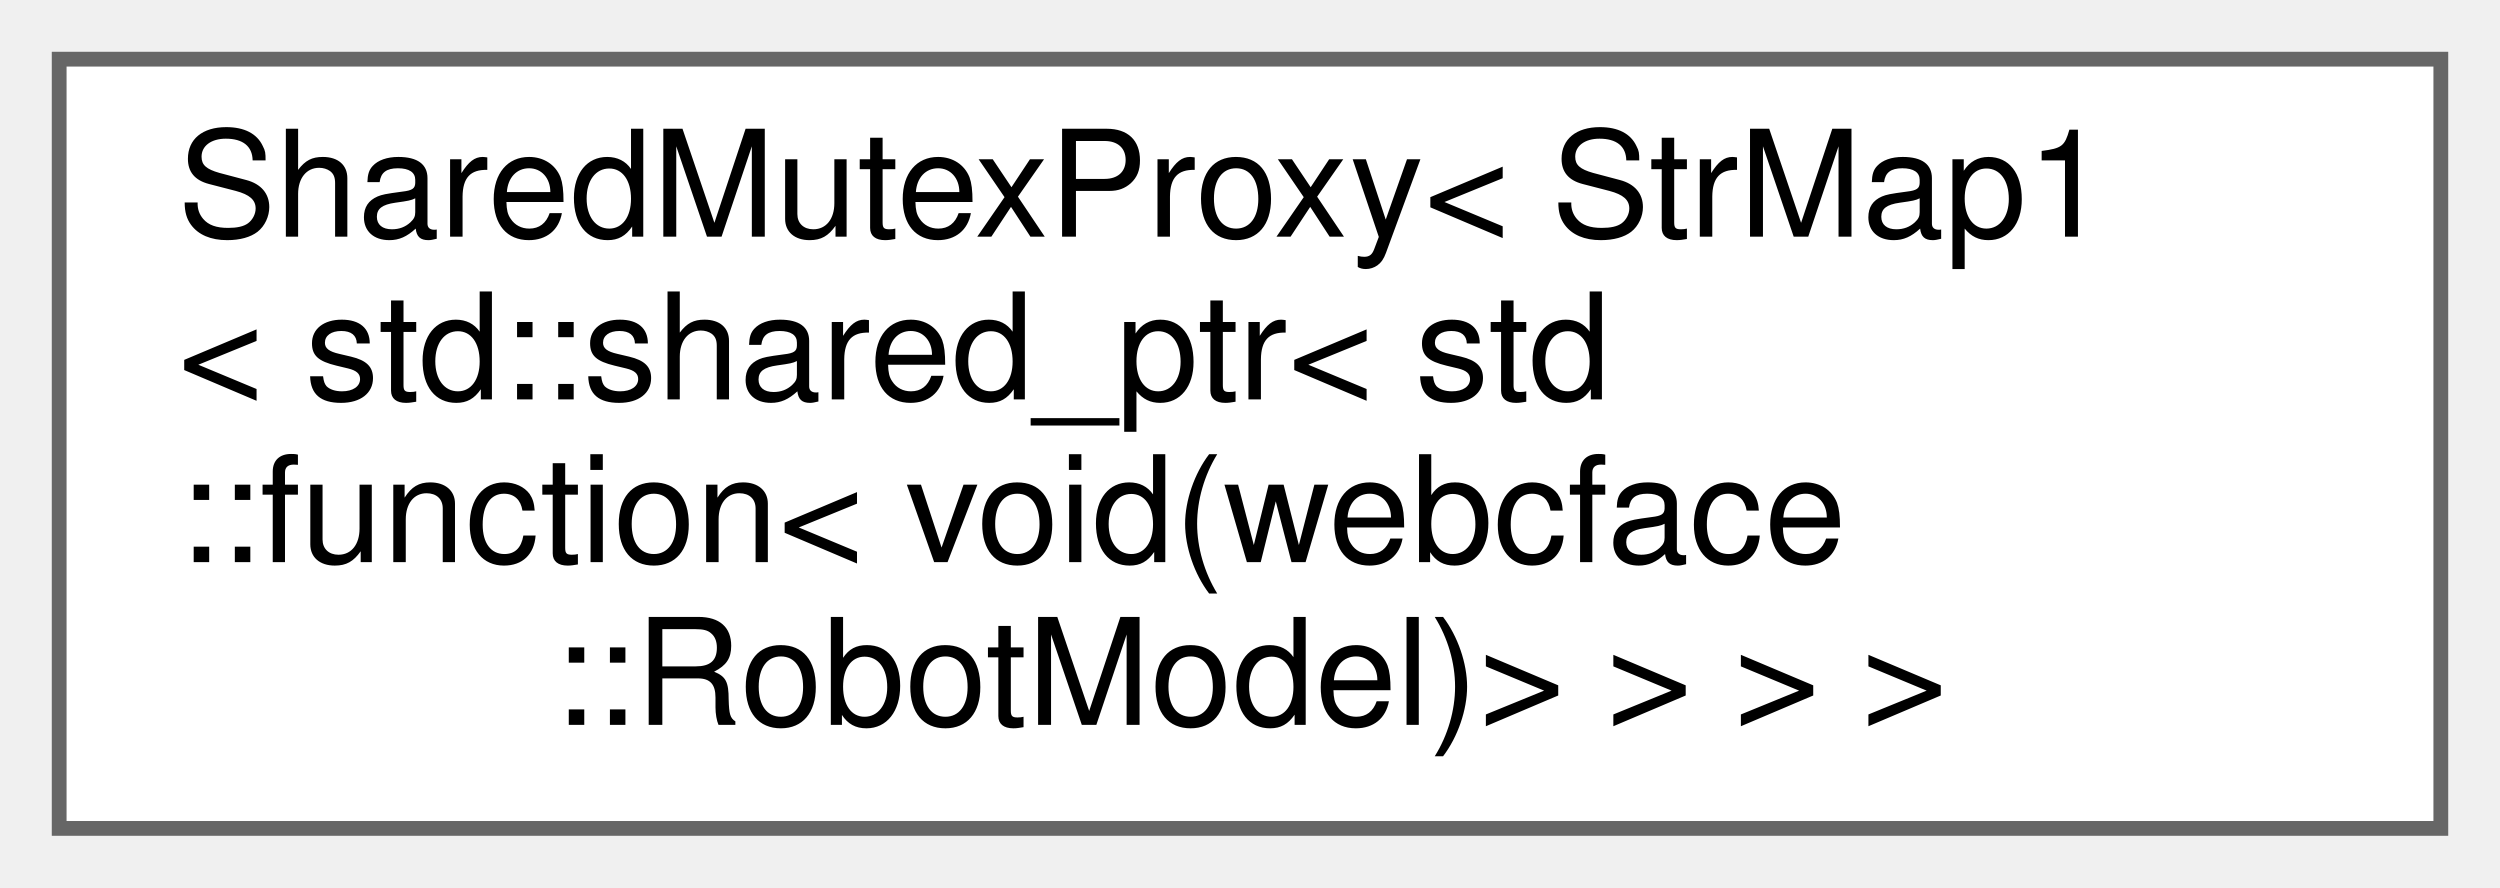
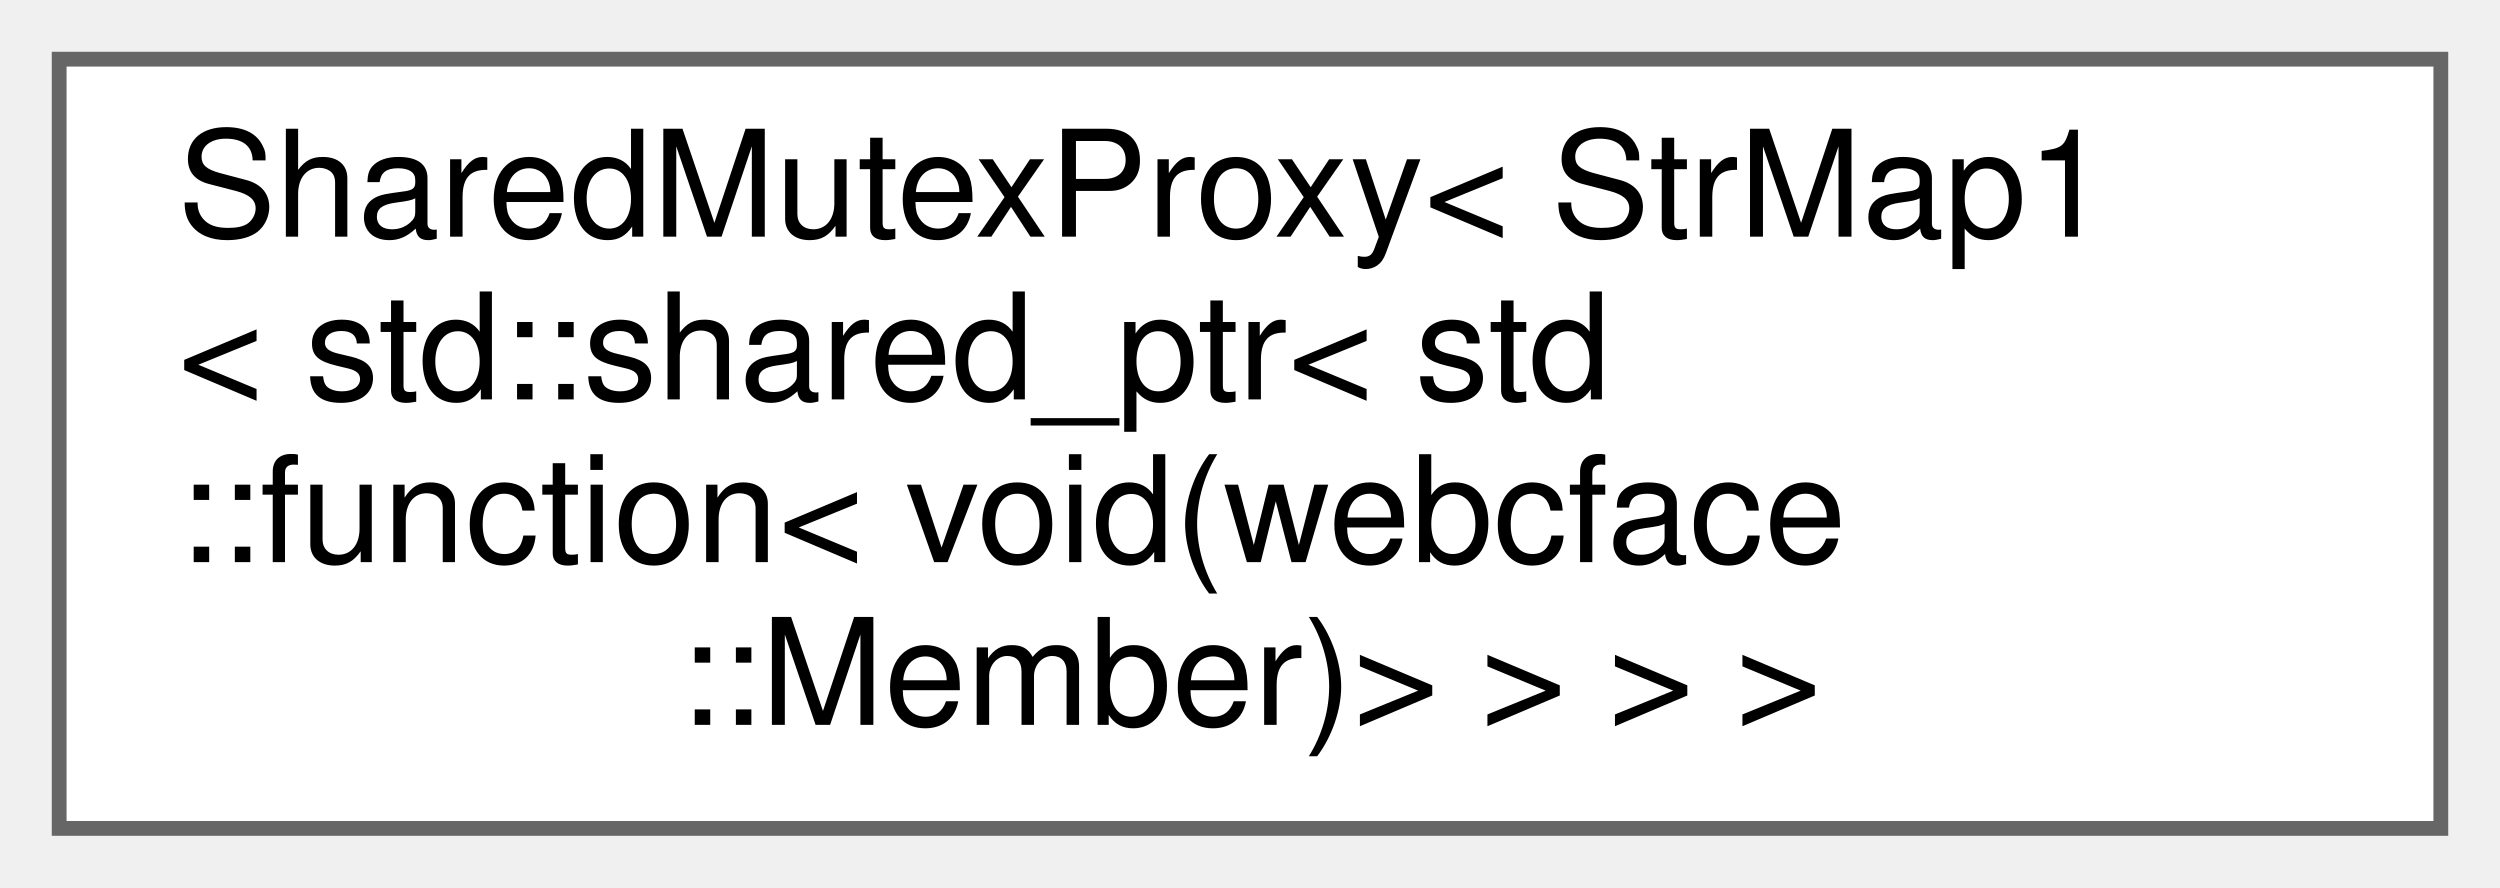
<svg xmlns="http://www.w3.org/2000/svg" xmlns:xlink="http://www.w3.org/1999/xlink" width="169pt" height="60pt" viewBox="0.00 0.00 169.00 60.00">
  <g id="graph0" class="graph" transform="scale(1 1) rotate(0) translate(4 56)">
    <g id="Node000000" class="node">
      <g id="a_Node000000">
        <a xlink:href="classwebcface_1_1internal_1_1SharedMutexProxy.html" target="_top" xlink:title=" ">
          <polygon fill="white" stroke="#666666" points="161,-52 0,-52 0,0 161,0 161,-52" />
          <text text-anchor="start" x="8" y="-40" font-family="Helvetica,sans-Serif" font-size="10.00">SharedMutexProxy&lt; StrMap1</text>
          <text text-anchor="start" x="8" y="-29" font-family="Helvetica,sans-Serif" font-size="10.00">&lt; std::shared_ptr&lt; std</text>
          <text text-anchor="start" x="8" y="-18" font-family="Helvetica,sans-Serif" font-size="10.00">::function&lt; void(webcface</text>
-           <text text-anchor="middle" x="80.5" y="-7" font-family="Helvetica,sans-Serif" font-size="10.00">::RobotModel)&gt; &gt; &gt; &gt;</text>
+           <text text-anchor="middle" x="80.5" y="-7" font-family="Helvetica,sans-Serif" font-size="10.00">::Member)&gt; &gt; &gt; &gt;</text>
        </a>
      </g>
    </g>
  </g>
</svg>
